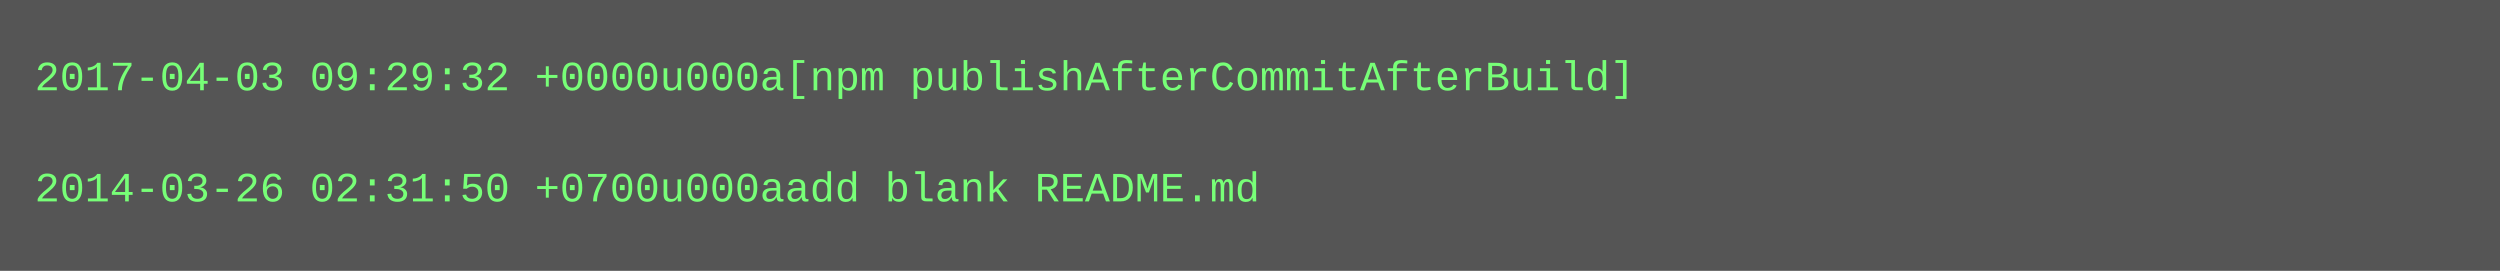
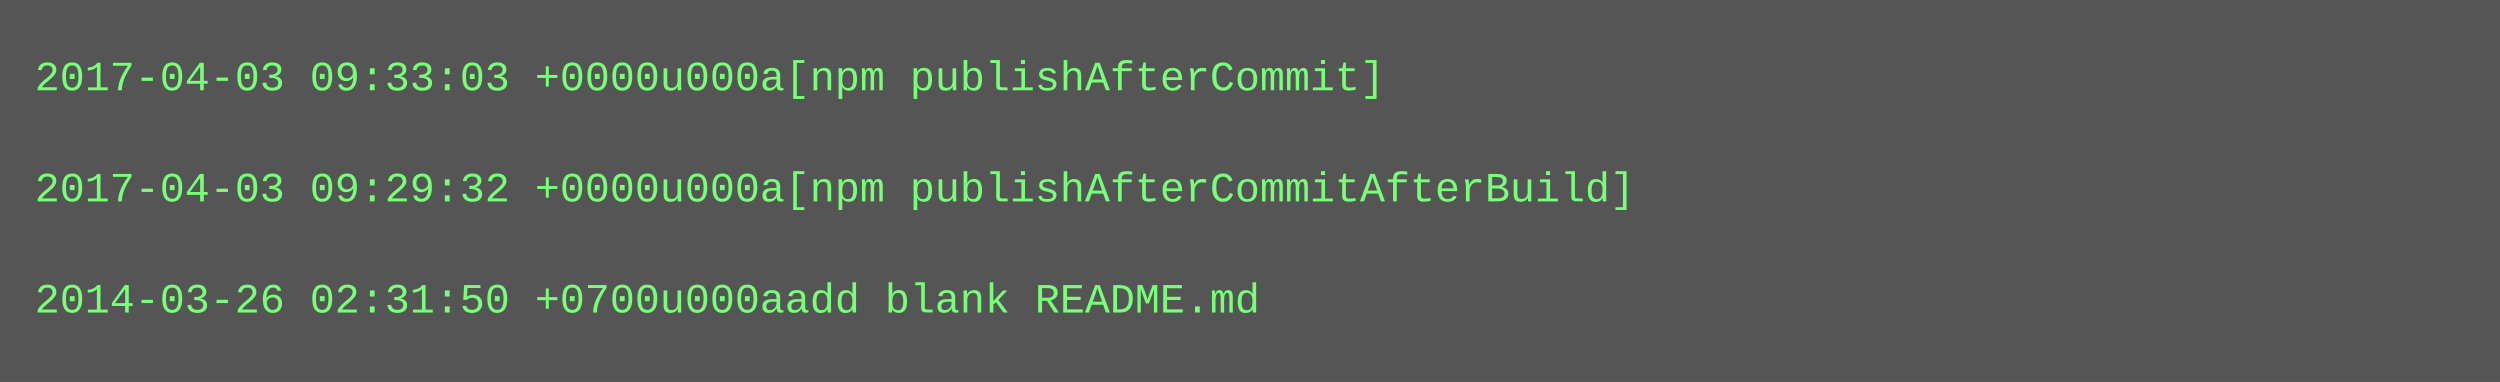
- <svg xmlns="http://www.w3.org/2000/svg" height="78" width="720">
-   <rect height="78" fill="#555" width="720" />
+ <svg xmlns="http://www.w3.org/2000/svg" height="110" width="720">
+   <rect height="110" fill="#555" width="720" />
  <text fill="#7f7" font-family="Courier New" font-size="12" xml:space="preserve">
-     <tspan x="10" y="26">2017-04-03 09:29:32 +0000u000a[npm publishAfterCommitAfterBuild]</tspan>
+     <tspan x="10" y="26">2017-04-03 09:33:03 +0000u000a[npm publishAfterCommit]</tspan>
    <tspan x="10" y="42" />
-     <tspan x="10" y="58">2014-03-26 02:31:50 +0700u000aadd blank README.md</tspan>
+     <tspan x="10" y="58">2017-04-03 09:29:32 +0000u000a[npm publishAfterCommitAfterBuild]</tspan>
+     <tspan x="10" y="74" />
+     <tspan x="10" y="90">2014-03-26 02:31:50 +0700u000aadd blank README.md</tspan>
  </text>
</svg>
